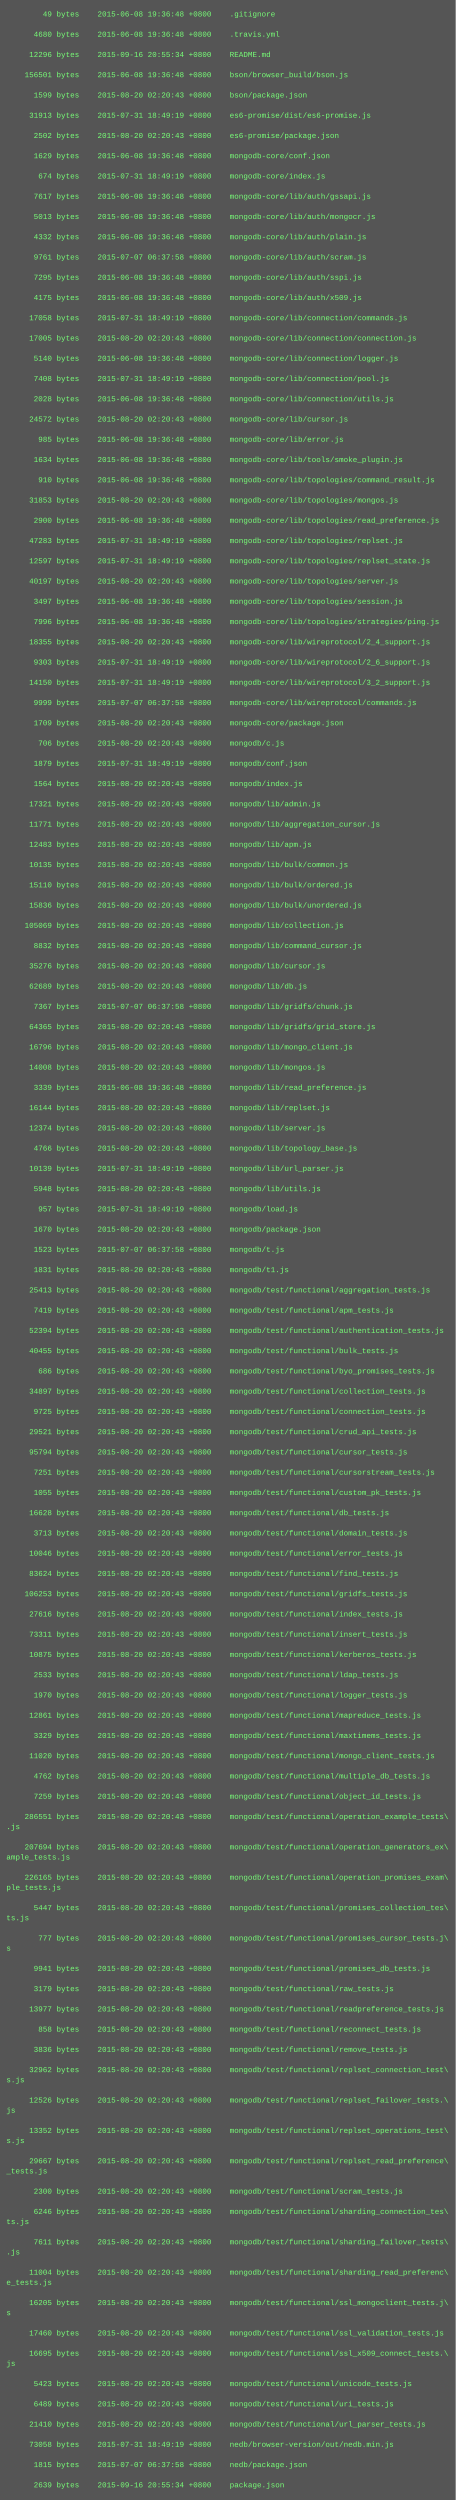
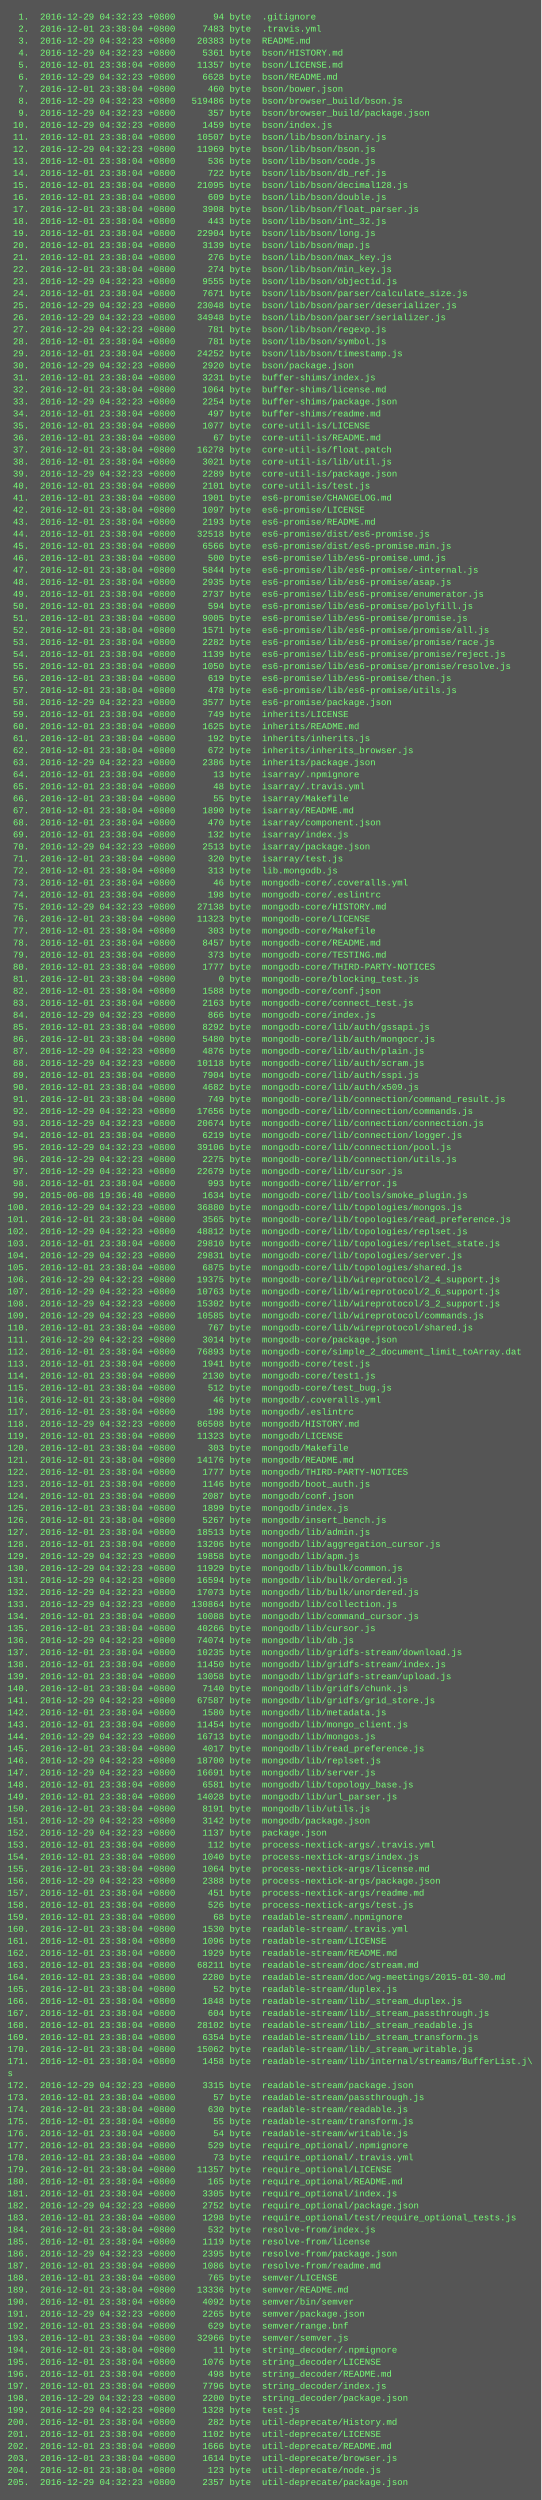
- <svg xmlns="http://www.w3.org/2000/svg" height="3950" width="720">
-   <rect height="3950" fill="#555" width="720" />
+ <svg xmlns="http://www.w3.org/2000/svg" height="3326" width="720">
+   <rect height="3326" fill="#555" width="720" />
  <text fill="#7f7" font-family="Courier New" font-size="12" xml:space="preserve">
-     <tspan x="10" y="26">        49 bytes    2015-06-08 19:36:48 +0800    .gitignore</tspan>
-     <tspan x="10" y="42" />
-     <tspan x="10" y="58">      4680 bytes    2015-06-08 19:36:48 +0800    .travis.yml</tspan>
-     <tspan x="10" y="74" />
-     <tspan x="10" y="90">     12296 bytes    2015-09-16 20:55:34 +0800    README.md</tspan>
-     <tspan x="10" y="106" />
-     <tspan x="10" y="122">    156501 bytes    2015-06-08 19:36:48 +0800    bson/browser_build/bson.js</tspan>
-     <tspan x="10" y="138" />
-     <tspan x="10" y="154">      1599 bytes    2015-08-20 02:20:43 +0800    bson/package.json</tspan>
-     <tspan x="10" y="170" />
-     <tspan x="10" y="186">     31913 bytes    2015-07-31 18:49:19 +0800    es6-promise/dist/es6-promise.js</tspan>
-     <tspan x="10" y="202" />
-     <tspan x="10" y="218">      2502 bytes    2015-08-20 02:20:43 +0800    es6-promise/package.json</tspan>
-     <tspan x="10" y="234" />
-     <tspan x="10" y="250">      1629 bytes    2015-06-08 19:36:48 +0800    mongodb-core/conf.json</tspan>
-     <tspan x="10" y="266" />
-     <tspan x="10" y="282">       674 bytes    2015-07-31 18:49:19 +0800    mongodb-core/index.js</tspan>
-     <tspan x="10" y="298" />
-     <tspan x="10" y="314">      7617 bytes    2015-06-08 19:36:48 +0800    mongodb-core/lib/auth/gssapi.js</tspan>
-     <tspan x="10" y="330" />
-     <tspan x="10" y="346">      5013 bytes    2015-06-08 19:36:48 +0800    mongodb-core/lib/auth/mongocr.js</tspan>
-     <tspan x="10" y="362" />
-     <tspan x="10" y="378">      4332 bytes    2015-06-08 19:36:48 +0800    mongodb-core/lib/auth/plain.js</tspan>
-     <tspan x="10" y="394" />
-     <tspan x="10" y="410">      9761 bytes    2015-07-07 06:37:58 +0800    mongodb-core/lib/auth/scram.js</tspan>
-     <tspan x="10" y="426" />
-     <tspan x="10" y="442">      7295 bytes    2015-06-08 19:36:48 +0800    mongodb-core/lib/auth/sspi.js</tspan>
-     <tspan x="10" y="458" />
-     <tspan x="10" y="474">      4175 bytes    2015-06-08 19:36:48 +0800    mongodb-core/lib/auth/x509.js</tspan>
-     <tspan x="10" y="490" />
-     <tspan x="10" y="506">     17058 bytes    2015-07-31 18:49:19 +0800    mongodb-core/lib/connection/commands.js</tspan>
-     <tspan x="10" y="522" />
-     <tspan x="10" y="538">     17005 bytes    2015-08-20 02:20:43 +0800    mongodb-core/lib/connection/connection.js</tspan>
-     <tspan x="10" y="554" />
-     <tspan x="10" y="570">      5140 bytes    2015-06-08 19:36:48 +0800    mongodb-core/lib/connection/logger.js</tspan>
-     <tspan x="10" y="586" />
-     <tspan x="10" y="602">      7408 bytes    2015-07-31 18:49:19 +0800    mongodb-core/lib/connection/pool.js</tspan>
-     <tspan x="10" y="618" />
-     <tspan x="10" y="634">      2028 bytes    2015-06-08 19:36:48 +0800    mongodb-core/lib/connection/utils.js</tspan>
-     <tspan x="10" y="650" />
-     <tspan x="10" y="666">     24572 bytes    2015-08-20 02:20:43 +0800    mongodb-core/lib/cursor.js</tspan>
-     <tspan x="10" y="682" />
-     <tspan x="10" y="698">       985 bytes    2015-06-08 19:36:48 +0800    mongodb-core/lib/error.js</tspan>
-     <tspan x="10" y="714" />
-     <tspan x="10" y="730">      1634 bytes    2015-06-08 19:36:48 +0800    mongodb-core/lib/tools/smoke_plugin.js</tspan>
-     <tspan x="10" y="746" />
-     <tspan x="10" y="762">       910 bytes    2015-06-08 19:36:48 +0800    mongodb-core/lib/topologies/command_result.js</tspan>
-     <tspan x="10" y="778" />
-     <tspan x="10" y="794">     31853 bytes    2015-08-20 02:20:43 +0800    mongodb-core/lib/topologies/mongos.js</tspan>
-     <tspan x="10" y="810" />
-     <tspan x="10" y="826">      2900 bytes    2015-06-08 19:36:48 +0800    mongodb-core/lib/topologies/read_preference.js</tspan>
-     <tspan x="10" y="842" />
-     <tspan x="10" y="858">     47283 bytes    2015-07-31 18:49:19 +0800    mongodb-core/lib/topologies/replset.js</tspan>
-     <tspan x="10" y="874" />
-     <tspan x="10" y="890">     12597 bytes    2015-07-31 18:49:19 +0800    mongodb-core/lib/topologies/replset_state.js</tspan>
-     <tspan x="10" y="906" />
-     <tspan x="10" y="922">     40197 bytes    2015-08-20 02:20:43 +0800    mongodb-core/lib/topologies/server.js</tspan>
-     <tspan x="10" y="938" />
-     <tspan x="10" y="954">      3497 bytes    2015-06-08 19:36:48 +0800    mongodb-core/lib/topologies/session.js</tspan>
-     <tspan x="10" y="970" />
-     <tspan x="10" y="986">      7996 bytes    2015-06-08 19:36:48 +0800    mongodb-core/lib/topologies/strategies/ping.js</tspan>
-     <tspan x="10" y="1002" />
-     <tspan x="10" y="1018">     18355 bytes    2015-08-20 02:20:43 +0800    mongodb-core/lib/wireprotocol/2_4_support.js</tspan>
-     <tspan x="10" y="1034" />
-     <tspan x="10" y="1050">      9303 bytes    2015-07-31 18:49:19 +0800    mongodb-core/lib/wireprotocol/2_6_support.js</tspan>
-     <tspan x="10" y="1066" />
-     <tspan x="10" y="1082">     14150 bytes    2015-07-31 18:49:19 +0800    mongodb-core/lib/wireprotocol/3_2_support.js</tspan>
-     <tspan x="10" y="1098" />
-     <tspan x="10" y="1114">      9999 bytes    2015-07-07 06:37:58 +0800    mongodb-core/lib/wireprotocol/commands.js</tspan>
-     <tspan x="10" y="1130" />
-     <tspan x="10" y="1146">      1709 bytes    2015-08-20 02:20:43 +0800    mongodb-core/package.json</tspan>
-     <tspan x="10" y="1162" />
-     <tspan x="10" y="1178">       706 bytes    2015-08-20 02:20:43 +0800    mongodb/c.js</tspan>
-     <tspan x="10" y="1194" />
-     <tspan x="10" y="1210">      1879 bytes    2015-07-31 18:49:19 +0800    mongodb/conf.json</tspan>
-     <tspan x="10" y="1226" />
-     <tspan x="10" y="1242">      1564 bytes    2015-08-20 02:20:43 +0800    mongodb/index.js</tspan>
-     <tspan x="10" y="1258" />
-     <tspan x="10" y="1274">     17321 bytes    2015-08-20 02:20:43 +0800    mongodb/lib/admin.js</tspan>
-     <tspan x="10" y="1290" />
-     <tspan x="10" y="1306">     11771 bytes    2015-08-20 02:20:43 +0800    mongodb/lib/aggregation_cursor.js</tspan>
-     <tspan x="10" y="1322" />
-     <tspan x="10" y="1338">     12483 bytes    2015-08-20 02:20:43 +0800    mongodb/lib/apm.js</tspan>
-     <tspan x="10" y="1354" />
-     <tspan x="10" y="1370">     10135 bytes    2015-08-20 02:20:43 +0800    mongodb/lib/bulk/common.js</tspan>
-     <tspan x="10" y="1386" />
-     <tspan x="10" y="1402">     15110 bytes    2015-08-20 02:20:43 +0800    mongodb/lib/bulk/ordered.js</tspan>
-     <tspan x="10" y="1418" />
-     <tspan x="10" y="1434">     15836 bytes    2015-08-20 02:20:43 +0800    mongodb/lib/bulk/unordered.js</tspan>
-     <tspan x="10" y="1450" />
-     <tspan x="10" y="1466">    105069 bytes    2015-08-20 02:20:43 +0800    mongodb/lib/collection.js</tspan>
-     <tspan x="10" y="1482" />
-     <tspan x="10" y="1498">      8832 bytes    2015-08-20 02:20:43 +0800    mongodb/lib/command_cursor.js</tspan>
-     <tspan x="10" y="1514" />
-     <tspan x="10" y="1530">     35276 bytes    2015-08-20 02:20:43 +0800    mongodb/lib/cursor.js</tspan>
-     <tspan x="10" y="1546" />
-     <tspan x="10" y="1562">     62689 bytes    2015-08-20 02:20:43 +0800    mongodb/lib/db.js</tspan>
-     <tspan x="10" y="1578" />
-     <tspan x="10" y="1594">      7367 bytes    2015-07-07 06:37:58 +0800    mongodb/lib/gridfs/chunk.js</tspan>
-     <tspan x="10" y="1610" />
-     <tspan x="10" y="1626">     64365 bytes    2015-08-20 02:20:43 +0800    mongodb/lib/gridfs/grid_store.js</tspan>
-     <tspan x="10" y="1642" />
-     <tspan x="10" y="1658">     16796 bytes    2015-08-20 02:20:43 +0800    mongodb/lib/mongo_client.js</tspan>
-     <tspan x="10" y="1674" />
-     <tspan x="10" y="1690">     14008 bytes    2015-08-20 02:20:43 +0800    mongodb/lib/mongos.js</tspan>
-     <tspan x="10" y="1706" />
-     <tspan x="10" y="1722">      3339 bytes    2015-06-08 19:36:48 +0800    mongodb/lib/read_preference.js</tspan>
-     <tspan x="10" y="1738" />
-     <tspan x="10" y="1754">     16144 bytes    2015-08-20 02:20:43 +0800    mongodb/lib/replset.js</tspan>
-     <tspan x="10" y="1770" />
-     <tspan x="10" y="1786">     12374 bytes    2015-08-20 02:20:43 +0800    mongodb/lib/server.js</tspan>
-     <tspan x="10" y="1802" />
-     <tspan x="10" y="1818">      4766 bytes    2015-08-20 02:20:43 +0800    mongodb/lib/topology_base.js</tspan>
-     <tspan x="10" y="1834" />
-     <tspan x="10" y="1850">     10139 bytes    2015-07-31 18:49:19 +0800    mongodb/lib/url_parser.js</tspan>
-     <tspan x="10" y="1866" />
-     <tspan x="10" y="1882">      5948 bytes    2015-08-20 02:20:43 +0800    mongodb/lib/utils.js</tspan>
-     <tspan x="10" y="1898" />
-     <tspan x="10" y="1914">       957 bytes    2015-07-31 18:49:19 +0800    mongodb/load.js</tspan>
-     <tspan x="10" y="1930" />
-     <tspan x="10" y="1946">      1670 bytes    2015-08-20 02:20:43 +0800    mongodb/package.json</tspan>
-     <tspan x="10" y="1962" />
-     <tspan x="10" y="1978">      1523 bytes    2015-07-07 06:37:58 +0800    mongodb/t.js</tspan>
-     <tspan x="10" y="1994" />
-     <tspan x="10" y="2010">      1831 bytes    2015-08-20 02:20:43 +0800    mongodb/t1.js</tspan>
-     <tspan x="10" y="2026" />
-     <tspan x="10" y="2042">     25413 bytes    2015-08-20 02:20:43 +0800    mongodb/test/functional/aggregation_tests.js</tspan>
-     <tspan x="10" y="2058" />
-     <tspan x="10" y="2074">      7419 bytes    2015-08-20 02:20:43 +0800    mongodb/test/functional/apm_tests.js</tspan>
-     <tspan x="10" y="2090" />
-     <tspan x="10" y="2106">     52394 bytes    2015-08-20 02:20:43 +0800    mongodb/test/functional/authentication_tests.js</tspan>
-     <tspan x="10" y="2122" />
-     <tspan x="10" y="2138">     40455 bytes    2015-08-20 02:20:43 +0800    mongodb/test/functional/bulk_tests.js</tspan>
-     <tspan x="10" y="2154" />
-     <tspan x="10" y="2170">       686 bytes    2015-08-20 02:20:43 +0800    mongodb/test/functional/byo_promises_tests.js</tspan>
-     <tspan x="10" y="2186" />
-     <tspan x="10" y="2202">     34897 bytes    2015-08-20 02:20:43 +0800    mongodb/test/functional/collection_tests.js</tspan>
-     <tspan x="10" y="2218" />
-     <tspan x="10" y="2234">      9725 bytes    2015-08-20 02:20:43 +0800    mongodb/test/functional/connection_tests.js</tspan>
-     <tspan x="10" y="2250" />
-     <tspan x="10" y="2266">     29521 bytes    2015-08-20 02:20:43 +0800    mongodb/test/functional/crud_api_tests.js</tspan>
-     <tspan x="10" y="2282" />
-     <tspan x="10" y="2298">     95794 bytes    2015-08-20 02:20:43 +0800    mongodb/test/functional/cursor_tests.js</tspan>
-     <tspan x="10" y="2314" />
-     <tspan x="10" y="2330">      7251 bytes    2015-08-20 02:20:43 +0800    mongodb/test/functional/cursorstream_tests.js</tspan>
-     <tspan x="10" y="2346" />
-     <tspan x="10" y="2362">      1055 bytes    2015-08-20 02:20:43 +0800    mongodb/test/functional/custom_pk_tests.js</tspan>
-     <tspan x="10" y="2378" />
-     <tspan x="10" y="2394">     16628 bytes    2015-08-20 02:20:43 +0800    mongodb/test/functional/db_tests.js</tspan>
-     <tspan x="10" y="2410" />
-     <tspan x="10" y="2426">      3713 bytes    2015-08-20 02:20:43 +0800    mongodb/test/functional/domain_tests.js</tspan>
-     <tspan x="10" y="2442" />
-     <tspan x="10" y="2458">     10046 bytes    2015-08-20 02:20:43 +0800    mongodb/test/functional/error_tests.js</tspan>
-     <tspan x="10" y="2474" />
-     <tspan x="10" y="2490">     83624 bytes    2015-08-20 02:20:43 +0800    mongodb/test/functional/find_tests.js</tspan>
-     <tspan x="10" y="2506" />
-     <tspan x="10" y="2522">    106253 bytes    2015-08-20 02:20:43 +0800    mongodb/test/functional/gridfs_tests.js</tspan>
-     <tspan x="10" y="2538" />
-     <tspan x="10" y="2554">     27616 bytes    2015-08-20 02:20:43 +0800    mongodb/test/functional/index_tests.js</tspan>
-     <tspan x="10" y="2570" />
-     <tspan x="10" y="2586">     73311 bytes    2015-08-20 02:20:43 +0800    mongodb/test/functional/insert_tests.js</tspan>
-     <tspan x="10" y="2602" />
-     <tspan x="10" y="2618">     10875 bytes    2015-08-20 02:20:43 +0800    mongodb/test/functional/kerberos_tests.js</tspan>
-     <tspan x="10" y="2634" />
-     <tspan x="10" y="2650">      2533 bytes    2015-08-20 02:20:43 +0800    mongodb/test/functional/ldap_tests.js</tspan>
-     <tspan x="10" y="2666" />
-     <tspan x="10" y="2682">      1970 bytes    2015-08-20 02:20:43 +0800    mongodb/test/functional/logger_tests.js</tspan>
-     <tspan x="10" y="2698" />
-     <tspan x="10" y="2714">     12861 bytes    2015-08-20 02:20:43 +0800    mongodb/test/functional/mapreduce_tests.js</tspan>
-     <tspan x="10" y="2730" />
-     <tspan x="10" y="2746">      3329 bytes    2015-08-20 02:20:43 +0800    mongodb/test/functional/maxtimems_tests.js</tspan>
-     <tspan x="10" y="2762" />
-     <tspan x="10" y="2778">     11020 bytes    2015-08-20 02:20:43 +0800    mongodb/test/functional/mongo_client_tests.js</tspan>
-     <tspan x="10" y="2794" />
-     <tspan x="10" y="2810">      4762 bytes    2015-08-20 02:20:43 +0800    mongodb/test/functional/multiple_db_tests.js</tspan>
-     <tspan x="10" y="2826" />
-     <tspan x="10" y="2842">      7259 bytes    2015-08-20 02:20:43 +0800    mongodb/test/functional/object_id_tests.js</tspan>
-     <tspan x="10" y="2858" />
-     <tspan x="10" y="2874">    286551 bytes    2015-08-20 02:20:43 +0800    mongodb/test/functional/operation_example_tests\</tspan>
-     <tspan x="10" y="2890">.js</tspan>
-     <tspan x="10" y="2906" />
-     <tspan x="10" y="2922">    207694 bytes    2015-08-20 02:20:43 +0800    mongodb/test/functional/operation_generators_ex\</tspan>
-     <tspan x="10" y="2938">ample_tests.js</tspan>
-     <tspan x="10" y="2954" />
-     <tspan x="10" y="2970">    226165 bytes    2015-08-20 02:20:43 +0800    mongodb/test/functional/operation_promises_exam\</tspan>
-     <tspan x="10" y="2986">ple_tests.js</tspan>
-     <tspan x="10" y="3002" />
-     <tspan x="10" y="3018">      5447 bytes    2015-08-20 02:20:43 +0800    mongodb/test/functional/promises_collection_tes\</tspan>
-     <tspan x="10" y="3034">ts.js</tspan>
-     <tspan x="10" y="3050" />
-     <tspan x="10" y="3066">       777 bytes    2015-08-20 02:20:43 +0800    mongodb/test/functional/promises_cursor_tests.j\</tspan>
-     <tspan x="10" y="3082">s</tspan>
-     <tspan x="10" y="3098" />
-     <tspan x="10" y="3114">      9941 bytes    2015-08-20 02:20:43 +0800    mongodb/test/functional/promises_db_tests.js</tspan>
-     <tspan x="10" y="3130" />
-     <tspan x="10" y="3146">      3179 bytes    2015-08-20 02:20:43 +0800    mongodb/test/functional/raw_tests.js</tspan>
-     <tspan x="10" y="3162" />
-     <tspan x="10" y="3178">     13977 bytes    2015-08-20 02:20:43 +0800    mongodb/test/functional/readpreference_tests.js</tspan>
-     <tspan x="10" y="3194" />
-     <tspan x="10" y="3210">       858 bytes    2015-08-20 02:20:43 +0800    mongodb/test/functional/reconnect_tests.js</tspan>
-     <tspan x="10" y="3226" />
-     <tspan x="10" y="3242">      3836 bytes    2015-08-20 02:20:43 +0800    mongodb/test/functional/remove_tests.js</tspan>
-     <tspan x="10" y="3258" />
-     <tspan x="10" y="3274">     32962 bytes    2015-08-20 02:20:43 +0800    mongodb/test/functional/replset_connection_test\</tspan>
-     <tspan x="10" y="3290">s.js</tspan>
-     <tspan x="10" y="3306" />
-     <tspan x="10" y="3322">     12526 bytes    2015-08-20 02:20:43 +0800    mongodb/test/functional/replset_failover_tests.\</tspan>
-     <tspan x="10" y="3338">js</tspan>
-     <tspan x="10" y="3354" />
-     <tspan x="10" y="3370">     13352 bytes    2015-08-20 02:20:43 +0800    mongodb/test/functional/replset_operations_test\</tspan>
-     <tspan x="10" y="3386">s.js</tspan>
-     <tspan x="10" y="3402" />
-     <tspan x="10" y="3418">     29667 bytes    2015-08-20 02:20:43 +0800    mongodb/test/functional/replset_read_preference\</tspan>
-     <tspan x="10" y="3434">_tests.js</tspan>
-     <tspan x="10" y="3450" />
-     <tspan x="10" y="3466">      2300 bytes    2015-08-20 02:20:43 +0800    mongodb/test/functional/scram_tests.js</tspan>
-     <tspan x="10" y="3482" />
-     <tspan x="10" y="3498">      6246 bytes    2015-08-20 02:20:43 +0800    mongodb/test/functional/sharding_connection_tes\</tspan>
-     <tspan x="10" y="3514">ts.js</tspan>
-     <tspan x="10" y="3530" />
-     <tspan x="10" y="3546">      7611 bytes    2015-08-20 02:20:43 +0800    mongodb/test/functional/sharding_failover_tests\</tspan>
-     <tspan x="10" y="3562">.js</tspan>
-     <tspan x="10" y="3578" />
-     <tspan x="10" y="3594">     11004 bytes    2015-08-20 02:20:43 +0800    mongodb/test/functional/sharding_read_preferenc\</tspan>
-     <tspan x="10" y="3610">e_tests.js</tspan>
-     <tspan x="10" y="3626" />
-     <tspan x="10" y="3642">     16205 bytes    2015-08-20 02:20:43 +0800    mongodb/test/functional/ssl_mongoclient_tests.j\</tspan>
-     <tspan x="10" y="3658">s</tspan>
-     <tspan x="10" y="3674" />
-     <tspan x="10" y="3690">     17460 bytes    2015-08-20 02:20:43 +0800    mongodb/test/functional/ssl_validation_tests.js</tspan>
-     <tspan x="10" y="3706" />
-     <tspan x="10" y="3722">     16695 bytes    2015-08-20 02:20:43 +0800    mongodb/test/functional/ssl_x509_connect_tests.\</tspan>
-     <tspan x="10" y="3738">js</tspan>
-     <tspan x="10" y="3754" />
-     <tspan x="10" y="3770">      5423 bytes    2015-08-20 02:20:43 +0800    mongodb/test/functional/unicode_tests.js</tspan>
-     <tspan x="10" y="3786" />
-     <tspan x="10" y="3802">      6489 bytes    2015-08-20 02:20:43 +0800    mongodb/test/functional/uri_tests.js</tspan>
-     <tspan x="10" y="3818" />
-     <tspan x="10" y="3834">     21410 bytes    2015-08-20 02:20:43 +0800    mongodb/test/functional/url_parser_tests.js</tspan>
-     <tspan x="10" y="3850" />
-     <tspan x="10" y="3866">     73058 bytes    2015-07-31 18:49:19 +0800    nedb/browser-version/out/nedb.min.js</tspan>
-     <tspan x="10" y="3882" />
-     <tspan x="10" y="3898">      1815 bytes    2015-07-07 06:37:58 +0800    nedb/package.json</tspan>
-     <tspan x="10" y="3914" />
-     <tspan x="10" y="3930">      2639 bytes    2015-09-16 20:55:34 +0800    package.json</tspan>
+     <tspan x="10" y="26">  1.  2016-12-29 04:32:23 +0800       94 byte  .gitignore</tspan>
+     <tspan x="10" y="42">  2.  2016-12-01 23:38:04 +0800     7483 byte  .travis.yml</tspan>
+     <tspan x="10" y="58">  3.  2016-12-29 04:32:23 +0800    20383 byte  README.md</tspan>
+     <tspan x="10" y="74">  4.  2016-12-29 04:32:23 +0800     5361 byte  bson/HISTORY.md</tspan>
+     <tspan x="10" y="90">  5.  2016-12-01 23:38:04 +0800    11357 byte  bson/LICENSE.md</tspan>
+     <tspan x="10" y="106">  6.  2016-12-29 04:32:23 +0800     6628 byte  bson/README.md</tspan>
+     <tspan x="10" y="122">  7.  2016-12-01 23:38:04 +0800      460 byte  bson/bower.json</tspan>
+     <tspan x="10" y="138">  8.  2016-12-29 04:32:23 +0800   519486 byte  bson/browser_build/bson.js</tspan>
+     <tspan x="10" y="154">  9.  2016-12-29 04:32:23 +0800      357 byte  bson/browser_build/package.json</tspan>
+     <tspan x="10" y="170"> 10.  2016-12-29 04:32:23 +0800     1459 byte  bson/index.js</tspan>
+     <tspan x="10" y="186"> 11.  2016-12-01 23:38:04 +0800    10507 byte  bson/lib/bson/binary.js</tspan>
+     <tspan x="10" y="202"> 12.  2016-12-29 04:32:23 +0800    11969 byte  bson/lib/bson/bson.js</tspan>
+     <tspan x="10" y="218"> 13.  2016-12-01 23:38:04 +0800      536 byte  bson/lib/bson/code.js</tspan>
+     <tspan x="10" y="234"> 14.  2016-12-01 23:38:04 +0800      722 byte  bson/lib/bson/db_ref.js</tspan>
+     <tspan x="10" y="250"> 15.  2016-12-01 23:38:04 +0800    21095 byte  bson/lib/bson/decimal128.js</tspan>
+     <tspan x="10" y="266"> 16.  2016-12-01 23:38:04 +0800      609 byte  bson/lib/bson/double.js</tspan>
+     <tspan x="10" y="282"> 17.  2016-12-01 23:38:04 +0800     3908 byte  bson/lib/bson/float_parser.js</tspan>
+     <tspan x="10" y="298"> 18.  2016-12-01 23:38:04 +0800      443 byte  bson/lib/bson/int_32.js</tspan>
+     <tspan x="10" y="314"> 19.  2016-12-01 23:38:04 +0800    22904 byte  bson/lib/bson/long.js</tspan>
+     <tspan x="10" y="330"> 20.  2016-12-01 23:38:04 +0800     3139 byte  bson/lib/bson/map.js</tspan>
+     <tspan x="10" y="346"> 21.  2016-12-01 23:38:04 +0800      276 byte  bson/lib/bson/max_key.js</tspan>
+     <tspan x="10" y="362"> 22.  2016-12-01 23:38:04 +0800      274 byte  bson/lib/bson/min_key.js</tspan>
+     <tspan x="10" y="378"> 23.  2016-12-29 04:32:23 +0800     9555 byte  bson/lib/bson/objectid.js</tspan>
+     <tspan x="10" y="394"> 24.  2016-12-01 23:38:04 +0800     7671 byte  bson/lib/bson/parser/calculate_size.js</tspan>
+     <tspan x="10" y="410"> 25.  2016-12-29 04:32:23 +0800    23048 byte  bson/lib/bson/parser/deserializer.js</tspan>
+     <tspan x="10" y="426"> 26.  2016-12-29 04:32:23 +0800    34948 byte  bson/lib/bson/parser/serializer.js</tspan>
+     <tspan x="10" y="442"> 27.  2016-12-29 04:32:23 +0800      781 byte  bson/lib/bson/regexp.js</tspan>
+     <tspan x="10" y="458"> 28.  2016-12-01 23:38:04 +0800      781 byte  bson/lib/bson/symbol.js</tspan>
+     <tspan x="10" y="474"> 29.  2016-12-01 23:38:04 +0800    24252 byte  bson/lib/bson/timestamp.js</tspan>
+     <tspan x="10" y="490"> 30.  2016-12-29 04:32:23 +0800     2920 byte  bson/package.json</tspan>
+     <tspan x="10" y="506"> 31.  2016-12-01 23:38:04 +0800     3231 byte  buffer-shims/index.js</tspan>
+     <tspan x="10" y="522"> 32.  2016-12-01 23:38:04 +0800     1064 byte  buffer-shims/license.md</tspan>
+     <tspan x="10" y="538"> 33.  2016-12-29 04:32:23 +0800     2254 byte  buffer-shims/package.json</tspan>
+     <tspan x="10" y="554"> 34.  2016-12-01 23:38:04 +0800      497 byte  buffer-shims/readme.md</tspan>
+     <tspan x="10" y="570"> 35.  2016-12-01 23:38:04 +0800     1077 byte  core-util-is/LICENSE</tspan>
+     <tspan x="10" y="586"> 36.  2016-12-01 23:38:04 +0800       67 byte  core-util-is/README.md</tspan>
+     <tspan x="10" y="602"> 37.  2016-12-01 23:38:04 +0800    16278 byte  core-util-is/float.patch</tspan>
+     <tspan x="10" y="618"> 38.  2016-12-01 23:38:04 +0800     3021 byte  core-util-is/lib/util.js</tspan>
+     <tspan x="10" y="634"> 39.  2016-12-29 04:32:23 +0800     2289 byte  core-util-is/package.json</tspan>
+     <tspan x="10" y="650"> 40.  2016-12-01 23:38:04 +0800     2101 byte  core-util-is/test.js</tspan>
+     <tspan x="10" y="666"> 41.  2016-12-01 23:38:04 +0800     1901 byte  es6-promise/CHANGELOG.md</tspan>
+     <tspan x="10" y="682"> 42.  2016-12-01 23:38:04 +0800     1097 byte  es6-promise/LICENSE</tspan>
+     <tspan x="10" y="698"> 43.  2016-12-01 23:38:04 +0800     2193 byte  es6-promise/README.md</tspan>
+     <tspan x="10" y="714"> 44.  2016-12-01 23:38:04 +0800    32518 byte  es6-promise/dist/es6-promise.js</tspan>
+     <tspan x="10" y="730"> 45.  2016-12-01 23:38:04 +0800     6566 byte  es6-promise/dist/es6-promise.min.js</tspan>
+     <tspan x="10" y="746"> 46.  2016-12-01 23:38:04 +0800      500 byte  es6-promise/lib/es6-promise.umd.js</tspan>
+     <tspan x="10" y="762"> 47.  2016-12-01 23:38:04 +0800     5844 byte  es6-promise/lib/es6-promise/-internal.js</tspan>
+     <tspan x="10" y="778"> 48.  2016-12-01 23:38:04 +0800     2935 byte  es6-promise/lib/es6-promise/asap.js</tspan>
+     <tspan x="10" y="794"> 49.  2016-12-01 23:38:04 +0800     2737 byte  es6-promise/lib/es6-promise/enumerator.js</tspan>
+     <tspan x="10" y="810"> 50.  2016-12-01 23:38:04 +0800      594 byte  es6-promise/lib/es6-promise/polyfill.js</tspan>
+     <tspan x="10" y="826"> 51.  2016-12-01 23:38:04 +0800     9005 byte  es6-promise/lib/es6-promise/promise.js</tspan>
+     <tspan x="10" y="842"> 52.  2016-12-01 23:38:04 +0800     1571 byte  es6-promise/lib/es6-promise/promise/all.js</tspan>
+     <tspan x="10" y="858"> 53.  2016-12-01 23:38:04 +0800     2282 byte  es6-promise/lib/es6-promise/promise/race.js</tspan>
+     <tspan x="10" y="874"> 54.  2016-12-01 23:38:04 +0800     1139 byte  es6-promise/lib/es6-promise/promise/reject.js</tspan>
+     <tspan x="10" y="890"> 55.  2016-12-01 23:38:04 +0800     1050 byte  es6-promise/lib/es6-promise/promise/resolve.js</tspan>
+     <tspan x="10" y="906"> 56.  2016-12-01 23:38:04 +0800      619 byte  es6-promise/lib/es6-promise/then.js</tspan>
+     <tspan x="10" y="922"> 57.  2016-12-01 23:38:04 +0800      478 byte  es6-promise/lib/es6-promise/utils.js</tspan>
+     <tspan x="10" y="938"> 58.  2016-12-29 04:32:23 +0800     3577 byte  es6-promise/package.json</tspan>
+     <tspan x="10" y="954"> 59.  2016-12-01 23:38:04 +0800      749 byte  inherits/LICENSE</tspan>
+     <tspan x="10" y="970"> 60.  2016-12-01 23:38:04 +0800     1625 byte  inherits/README.md</tspan>
+     <tspan x="10" y="986"> 61.  2016-12-01 23:38:04 +0800      192 byte  inherits/inherits.js</tspan>
+     <tspan x="10" y="1002"> 62.  2016-12-01 23:38:04 +0800      672 byte  inherits/inherits_browser.js</tspan>
+     <tspan x="10" y="1018"> 63.  2016-12-29 04:32:23 +0800     2386 byte  inherits/package.json</tspan>
+     <tspan x="10" y="1034"> 64.  2016-12-01 23:38:04 +0800       13 byte  isarray/.npmignore</tspan>
+     <tspan x="10" y="1050"> 65.  2016-12-01 23:38:04 +0800       48 byte  isarray/.travis.yml</tspan>
+     <tspan x="10" y="1066"> 66.  2016-12-01 23:38:04 +0800       55 byte  isarray/Makefile</tspan>
+     <tspan x="10" y="1082"> 67.  2016-12-01 23:38:04 +0800     1890 byte  isarray/README.md</tspan>
+     <tspan x="10" y="1098"> 68.  2016-12-01 23:38:04 +0800      470 byte  isarray/component.json</tspan>
+     <tspan x="10" y="1114"> 69.  2016-12-01 23:38:04 +0800      132 byte  isarray/index.js</tspan>
+     <tspan x="10" y="1130"> 70.  2016-12-29 04:32:23 +0800     2513 byte  isarray/package.json</tspan>
+     <tspan x="10" y="1146"> 71.  2016-12-01 23:38:04 +0800      320 byte  isarray/test.js</tspan>
+     <tspan x="10" y="1162"> 72.  2016-12-01 23:38:04 +0800      313 byte  lib.mongodb.js</tspan>
+     <tspan x="10" y="1178"> 73.  2016-12-01 23:38:04 +0800       46 byte  mongodb-core/.coveralls.yml</tspan>
+     <tspan x="10" y="1194"> 74.  2016-12-01 23:38:04 +0800      198 byte  mongodb-core/.eslintrc</tspan>
+     <tspan x="10" y="1210"> 75.  2016-12-29 04:32:23 +0800    27138 byte  mongodb-core/HISTORY.md</tspan>
+     <tspan x="10" y="1226"> 76.  2016-12-01 23:38:04 +0800    11323 byte  mongodb-core/LICENSE</tspan>
+     <tspan x="10" y="1242"> 77.  2016-12-01 23:38:04 +0800      303 byte  mongodb-core/Makefile</tspan>
+     <tspan x="10" y="1258"> 78.  2016-12-01 23:38:04 +0800     8457 byte  mongodb-core/README.md</tspan>
+     <tspan x="10" y="1274"> 79.  2016-12-01 23:38:04 +0800      373 byte  mongodb-core/TESTING.md</tspan>
+     <tspan x="10" y="1290"> 80.  2016-12-01 23:38:04 +0800     1777 byte  mongodb-core/THIRD-PARTY-NOTICES</tspan>
+     <tspan x="10" y="1306"> 81.  2016-12-01 23:38:04 +0800        0 byte  mongodb-core/blocking_test.js</tspan>
+     <tspan x="10" y="1322"> 82.  2016-12-01 23:38:04 +0800     1588 byte  mongodb-core/conf.json</tspan>
+     <tspan x="10" y="1338"> 83.  2016-12-01 23:38:04 +0800     2163 byte  mongodb-core/connect_test.js</tspan>
+     <tspan x="10" y="1354"> 84.  2016-12-29 04:32:23 +0800      866 byte  mongodb-core/index.js</tspan>
+     <tspan x="10" y="1370"> 85.  2016-12-01 23:38:04 +0800     8292 byte  mongodb-core/lib/auth/gssapi.js</tspan>
+     <tspan x="10" y="1386"> 86.  2016-12-01 23:38:04 +0800     5480 byte  mongodb-core/lib/auth/mongocr.js</tspan>
+     <tspan x="10" y="1402"> 87.  2016-12-29 04:32:23 +0800     4876 byte  mongodb-core/lib/auth/plain.js</tspan>
+     <tspan x="10" y="1418"> 88.  2016-12-29 04:32:23 +0800    10118 byte  mongodb-core/lib/auth/scram.js</tspan>
+     <tspan x="10" y="1434"> 89.  2016-12-01 23:38:04 +0800     7904 byte  mongodb-core/lib/auth/sspi.js</tspan>
+     <tspan x="10" y="1450"> 90.  2016-12-01 23:38:04 +0800     4682 byte  mongodb-core/lib/auth/x509.js</tspan>
+     <tspan x="10" y="1466"> 91.  2016-12-01 23:38:04 +0800      749 byte  mongodb-core/lib/connection/command_result.js</tspan>
+     <tspan x="10" y="1482"> 92.  2016-12-29 04:32:23 +0800    17656 byte  mongodb-core/lib/connection/commands.js</tspan>
+     <tspan x="10" y="1498"> 93.  2016-12-29 04:32:23 +0800    20674 byte  mongodb-core/lib/connection/connection.js</tspan>
+     <tspan x="10" y="1514"> 94.  2016-12-01 23:38:04 +0800     6219 byte  mongodb-core/lib/connection/logger.js</tspan>
+     <tspan x="10" y="1530"> 95.  2016-12-29 04:32:23 +0800    39106 byte  mongodb-core/lib/connection/pool.js</tspan>
+     <tspan x="10" y="1546"> 96.  2016-12-29 04:32:23 +0800     2275 byte  mongodb-core/lib/connection/utils.js</tspan>
+     <tspan x="10" y="1562"> 97.  2016-12-29 04:32:23 +0800    22679 byte  mongodb-core/lib/cursor.js</tspan>
+     <tspan x="10" y="1578"> 98.  2016-12-01 23:38:04 +0800      993 byte  mongodb-core/lib/error.js</tspan>
+     <tspan x="10" y="1594"> 99.  2015-06-08 19:36:48 +0800     1634 byte  mongodb-core/lib/tools/smoke_plugin.js</tspan>
+     <tspan x="10" y="1610">100.  2016-12-29 04:32:23 +0800    36880 byte  mongodb-core/lib/topologies/mongos.js</tspan>
+     <tspan x="10" y="1626">101.  2016-12-01 23:38:04 +0800     3565 byte  mongodb-core/lib/topologies/read_preference.js</tspan>
+     <tspan x="10" y="1642">102.  2016-12-29 04:32:23 +0800    48812 byte  mongodb-core/lib/topologies/replset.js</tspan>
+     <tspan x="10" y="1658">103.  2016-12-01 23:38:04 +0800    29810 byte  mongodb-core/lib/topologies/replset_state.js</tspan>
+     <tspan x="10" y="1674">104.  2016-12-29 04:32:23 +0800    29831 byte  mongodb-core/lib/topologies/server.js</tspan>
+     <tspan x="10" y="1690">105.  2016-12-01 23:38:04 +0800     6875 byte  mongodb-core/lib/topologies/shared.js</tspan>
+     <tspan x="10" y="1706">106.  2016-12-29 04:32:23 +0800    19375 byte  mongodb-core/lib/wireprotocol/2_4_support.js</tspan>
+     <tspan x="10" y="1722">107.  2016-12-29 04:32:23 +0800    10763 byte  mongodb-core/lib/wireprotocol/2_6_support.js</tspan>
+     <tspan x="10" y="1738">108.  2016-12-29 04:32:23 +0800    15302 byte  mongodb-core/lib/wireprotocol/3_2_support.js</tspan>
+     <tspan x="10" y="1754">109.  2016-12-29 04:32:23 +0800    10585 byte  mongodb-core/lib/wireprotocol/commands.js</tspan>
+     <tspan x="10" y="1770">110.  2016-12-01 23:38:04 +0800      767 byte  mongodb-core/lib/wireprotocol/shared.js</tspan>
+     <tspan x="10" y="1786">111.  2016-12-29 04:32:23 +0800     3014 byte  mongodb-core/package.json</tspan>
+     <tspan x="10" y="1802">112.  2016-12-01 23:38:04 +0800    76893 byte  mongodb-core/simple_2_document_limit_toArray.dat</tspan>
+     <tspan x="10" y="1818">113.  2016-12-01 23:38:04 +0800     1941 byte  mongodb-core/test.js</tspan>
+     <tspan x="10" y="1834">114.  2016-12-01 23:38:04 +0800     2130 byte  mongodb-core/test1.js</tspan>
+     <tspan x="10" y="1850">115.  2016-12-01 23:38:04 +0800      512 byte  mongodb-core/test_bug.js</tspan>
+     <tspan x="10" y="1866">116.  2016-12-01 23:38:04 +0800       46 byte  mongodb/.coveralls.yml</tspan>
+     <tspan x="10" y="1882">117.  2016-12-01 23:38:04 +0800      198 byte  mongodb/.eslintrc</tspan>
+     <tspan x="10" y="1898">118.  2016-12-29 04:32:23 +0800    86508 byte  mongodb/HISTORY.md</tspan>
+     <tspan x="10" y="1914">119.  2016-12-01 23:38:04 +0800    11323 byte  mongodb/LICENSE</tspan>
+     <tspan x="10" y="1930">120.  2016-12-01 23:38:04 +0800      303 byte  mongodb/Makefile</tspan>
+     <tspan x="10" y="1946">121.  2016-12-01 23:38:04 +0800    14176 byte  mongodb/README.md</tspan>
+     <tspan x="10" y="1962">122.  2016-12-01 23:38:04 +0800     1777 byte  mongodb/THIRD-PARTY-NOTICES</tspan>
+     <tspan x="10" y="1978">123.  2016-12-01 23:38:04 +0800     1146 byte  mongodb/boot_auth.js</tspan>
+     <tspan x="10" y="1994">124.  2016-12-01 23:38:04 +0800     2087 byte  mongodb/conf.json</tspan>
+     <tspan x="10" y="2010">125.  2016-12-01 23:38:04 +0800     1899 byte  mongodb/index.js</tspan>
+     <tspan x="10" y="2026">126.  2016-12-01 23:38:04 +0800     5267 byte  mongodb/insert_bench.js</tspan>
+     <tspan x="10" y="2042">127.  2016-12-01 23:38:04 +0800    18513 byte  mongodb/lib/admin.js</tspan>
+     <tspan x="10" y="2058">128.  2016-12-01 23:38:04 +0800    13206 byte  mongodb/lib/aggregation_cursor.js</tspan>
+     <tspan x="10" y="2074">129.  2016-12-29 04:32:23 +0800    19858 byte  mongodb/lib/apm.js</tspan>
+     <tspan x="10" y="2090">130.  2016-12-29 04:32:23 +0800    11929 byte  mongodb/lib/bulk/common.js</tspan>
+     <tspan x="10" y="2106">131.  2016-12-29 04:32:23 +0800    16594 byte  mongodb/lib/bulk/ordered.js</tspan>
+     <tspan x="10" y="2122">132.  2016-12-29 04:32:23 +0800    17073 byte  mongodb/lib/bulk/unordered.js</tspan>
+     <tspan x="10" y="2138">133.  2016-12-29 04:32:23 +0800   130864 byte  mongodb/lib/collection.js</tspan>
+     <tspan x="10" y="2154">134.  2016-12-01 23:38:04 +0800    10088 byte  mongodb/lib/command_cursor.js</tspan>
+     <tspan x="10" y="2170">135.  2016-12-01 23:38:04 +0800    40266 byte  mongodb/lib/cursor.js</tspan>
+     <tspan x="10" y="2186">136.  2016-12-29 04:32:23 +0800    74074 byte  mongodb/lib/db.js</tspan>
+     <tspan x="10" y="2202">137.  2016-12-01 23:38:04 +0800    10235 byte  mongodb/lib/gridfs-stream/download.js</tspan>
+     <tspan x="10" y="2218">138.  2016-12-01 23:38:04 +0800    11450 byte  mongodb/lib/gridfs-stream/index.js</tspan>
+     <tspan x="10" y="2234">139.  2016-12-01 23:38:04 +0800    13058 byte  mongodb/lib/gridfs-stream/upload.js</tspan>
+     <tspan x="10" y="2250">140.  2016-12-01 23:38:04 +0800     7140 byte  mongodb/lib/gridfs/chunk.js</tspan>
+     <tspan x="10" y="2266">141.  2016-12-29 04:32:23 +0800    67587 byte  mongodb/lib/gridfs/grid_store.js</tspan>
+     <tspan x="10" y="2282">142.  2016-12-01 23:38:04 +0800     1580 byte  mongodb/lib/metadata.js</tspan>
+     <tspan x="10" y="2298">143.  2016-12-01 23:38:04 +0800    11454 byte  mongodb/lib/mongo_client.js</tspan>
+     <tspan x="10" y="2314">144.  2016-12-29 04:32:23 +0800    16713 byte  mongodb/lib/mongos.js</tspan>
+     <tspan x="10" y="2330">145.  2016-12-01 23:38:04 +0800     4017 byte  mongodb/lib/read_preference.js</tspan>
+     <tspan x="10" y="2346">146.  2016-12-29 04:32:23 +0800    18700 byte  mongodb/lib/replset.js</tspan>
+     <tspan x="10" y="2362">147.  2016-12-29 04:32:23 +0800    16691 byte  mongodb/lib/server.js</tspan>
+     <tspan x="10" y="2378">148.  2016-12-01 23:38:04 +0800     6581 byte  mongodb/lib/topology_base.js</tspan>
+     <tspan x="10" y="2394">149.  2016-12-01 23:38:04 +0800    14028 byte  mongodb/lib/url_parser.js</tspan>
+     <tspan x="10" y="2410">150.  2016-12-01 23:38:04 +0800     8191 byte  mongodb/lib/utils.js</tspan>
+     <tspan x="10" y="2426">151.  2016-12-29 04:32:23 +0800     3142 byte  mongodb/package.json</tspan>
+     <tspan x="10" y="2442">152.  2016-12-29 04:32:23 +0800     1137 byte  package.json</tspan>
+     <tspan x="10" y="2458">153.  2016-12-01 23:38:04 +0800      112 byte  process-nextick-args/.travis.yml</tspan>
+     <tspan x="10" y="2474">154.  2016-12-01 23:38:04 +0800     1040 byte  process-nextick-args/index.js</tspan>
+     <tspan x="10" y="2490">155.  2016-12-01 23:38:04 +0800     1064 byte  process-nextick-args/license.md</tspan>
+     <tspan x="10" y="2506">156.  2016-12-29 04:32:23 +0800     2388 byte  process-nextick-args/package.json</tspan>
+     <tspan x="10" y="2522">157.  2016-12-01 23:38:04 +0800      451 byte  process-nextick-args/readme.md</tspan>
+     <tspan x="10" y="2538">158.  2016-12-01 23:38:04 +0800      526 byte  process-nextick-args/test.js</tspan>
+     <tspan x="10" y="2554">159.  2016-12-01 23:38:04 +0800       68 byte  readable-stream/.npmignore</tspan>
+     <tspan x="10" y="2570">160.  2016-12-01 23:38:04 +0800     1530 byte  readable-stream/.travis.yml</tspan>
+     <tspan x="10" y="2586">161.  2016-12-01 23:38:04 +0800     1096 byte  readable-stream/LICENSE</tspan>
+     <tspan x="10" y="2602">162.  2016-12-01 23:38:04 +0800     1929 byte  readable-stream/README.md</tspan>
+     <tspan x="10" y="2618">163.  2016-12-01 23:38:04 +0800    68211 byte  readable-stream/doc/stream.md</tspan>
+     <tspan x="10" y="2634">164.  2016-12-01 23:38:04 +0800     2280 byte  readable-stream/doc/wg-meetings/2015-01-30.md</tspan>
+     <tspan x="10" y="2650">165.  2016-12-01 23:38:04 +0800       52 byte  readable-stream/duplex.js</tspan>
+     <tspan x="10" y="2666">166.  2016-12-01 23:38:04 +0800     1848 byte  readable-stream/lib/_stream_duplex.js</tspan>
+     <tspan x="10" y="2682">167.  2016-12-01 23:38:04 +0800      604 byte  readable-stream/lib/_stream_passthrough.js</tspan>
+     <tspan x="10" y="2698">168.  2016-12-01 23:38:04 +0800    28102 byte  readable-stream/lib/_stream_readable.js</tspan>
+     <tspan x="10" y="2714">169.  2016-12-01 23:38:04 +0800     6354 byte  readable-stream/lib/_stream_transform.js</tspan>
+     <tspan x="10" y="2730">170.  2016-12-01 23:38:04 +0800    15062 byte  readable-stream/lib/_stream_writable.js</tspan>
+     <tspan x="10" y="2746">171.  2016-12-01 23:38:04 +0800     1458 byte  readable-stream/lib/internal/streams/BufferList.j\</tspan>
+     <tspan x="10" y="2762">s</tspan>
+     <tspan x="10" y="2778">172.  2016-12-29 04:32:23 +0800     3315 byte  readable-stream/package.json</tspan>
+     <tspan x="10" y="2794">173.  2016-12-01 23:38:04 +0800       57 byte  readable-stream/passthrough.js</tspan>
+     <tspan x="10" y="2810">174.  2016-12-01 23:38:04 +0800      630 byte  readable-stream/readable.js</tspan>
+     <tspan x="10" y="2826">175.  2016-12-01 23:38:04 +0800       55 byte  readable-stream/transform.js</tspan>
+     <tspan x="10" y="2842">176.  2016-12-01 23:38:04 +0800       54 byte  readable-stream/writable.js</tspan>
+     <tspan x="10" y="2858">177.  2016-12-01 23:38:04 +0800      529 byte  require_optional/.npmignore</tspan>
+     <tspan x="10" y="2874">178.  2016-12-01 23:38:04 +0800       73 byte  require_optional/.travis.yml</tspan>
+     <tspan x="10" y="2890">179.  2016-12-01 23:38:04 +0800    11357 byte  require_optional/LICENSE</tspan>
+     <tspan x="10" y="2906">180.  2016-12-01 23:38:04 +0800      165 byte  require_optional/README.md</tspan>
+     <tspan x="10" y="2922">181.  2016-12-01 23:38:04 +0800     3305 byte  require_optional/index.js</tspan>
+     <tspan x="10" y="2938">182.  2016-12-29 04:32:23 +0800     2752 byte  require_optional/package.json</tspan>
+     <tspan x="10" y="2954">183.  2016-12-01 23:38:04 +0800     1298 byte  require_optional/test/require_optional_tests.js</tspan>
+     <tspan x="10" y="2970">184.  2016-12-01 23:38:04 +0800      532 byte  resolve-from/index.js</tspan>
+     <tspan x="10" y="2986">185.  2016-12-01 23:38:04 +0800     1119 byte  resolve-from/license</tspan>
+     <tspan x="10" y="3002">186.  2016-12-29 04:32:23 +0800     2395 byte  resolve-from/package.json</tspan>
+     <tspan x="10" y="3018">187.  2016-12-01 23:38:04 +0800     1086 byte  resolve-from/readme.md</tspan>
+     <tspan x="10" y="3034">188.  2016-12-01 23:38:04 +0800      765 byte  semver/LICENSE</tspan>
+     <tspan x="10" y="3050">189.  2016-12-01 23:38:04 +0800    13336 byte  semver/README.md</tspan>
+     <tspan x="10" y="3066">190.  2016-12-01 23:38:04 +0800     4092 byte  semver/bin/semver</tspan>
+     <tspan x="10" y="3082">191.  2016-12-29 04:32:23 +0800     2265 byte  semver/package.json</tspan>
+     <tspan x="10" y="3098">192.  2016-12-01 23:38:04 +0800      629 byte  semver/range.bnf</tspan>
+     <tspan x="10" y="3114">193.  2016-12-01 23:38:04 +0800    32966 byte  semver/semver.js</tspan>
+     <tspan x="10" y="3130">194.  2016-12-01 23:38:04 +0800       11 byte  string_decoder/.npmignore</tspan>
+     <tspan x="10" y="3146">195.  2016-12-01 23:38:04 +0800     1076 byte  string_decoder/LICENSE</tspan>
+     <tspan x="10" y="3162">196.  2016-12-01 23:38:04 +0800      498 byte  string_decoder/README.md</tspan>
+     <tspan x="10" y="3178">197.  2016-12-01 23:38:04 +0800     7796 byte  string_decoder/index.js</tspan>
+     <tspan x="10" y="3194">198.  2016-12-29 04:32:23 +0800     2200 byte  string_decoder/package.json</tspan>
+     <tspan x="10" y="3210">199.  2016-12-29 04:32:23 +0800     1328 byte  test.js</tspan>
+     <tspan x="10" y="3226">200.  2016-12-01 23:38:04 +0800      282 byte  util-deprecate/History.md</tspan>
+     <tspan x="10" y="3242">201.  2016-12-01 23:38:04 +0800     1102 byte  util-deprecate/LICENSE</tspan>
+     <tspan x="10" y="3258">202.  2016-12-01 23:38:04 +0800     1666 byte  util-deprecate/README.md</tspan>
+     <tspan x="10" y="3274">203.  2016-12-01 23:38:04 +0800     1614 byte  util-deprecate/browser.js</tspan>
+     <tspan x="10" y="3290">204.  2016-12-01 23:38:04 +0800      123 byte  util-deprecate/node.js</tspan>
+     <tspan x="10" y="3306">205.  2016-12-29 04:32:23 +0800     2357 byte  util-deprecate/package.json</tspan>
  </text>
</svg>
